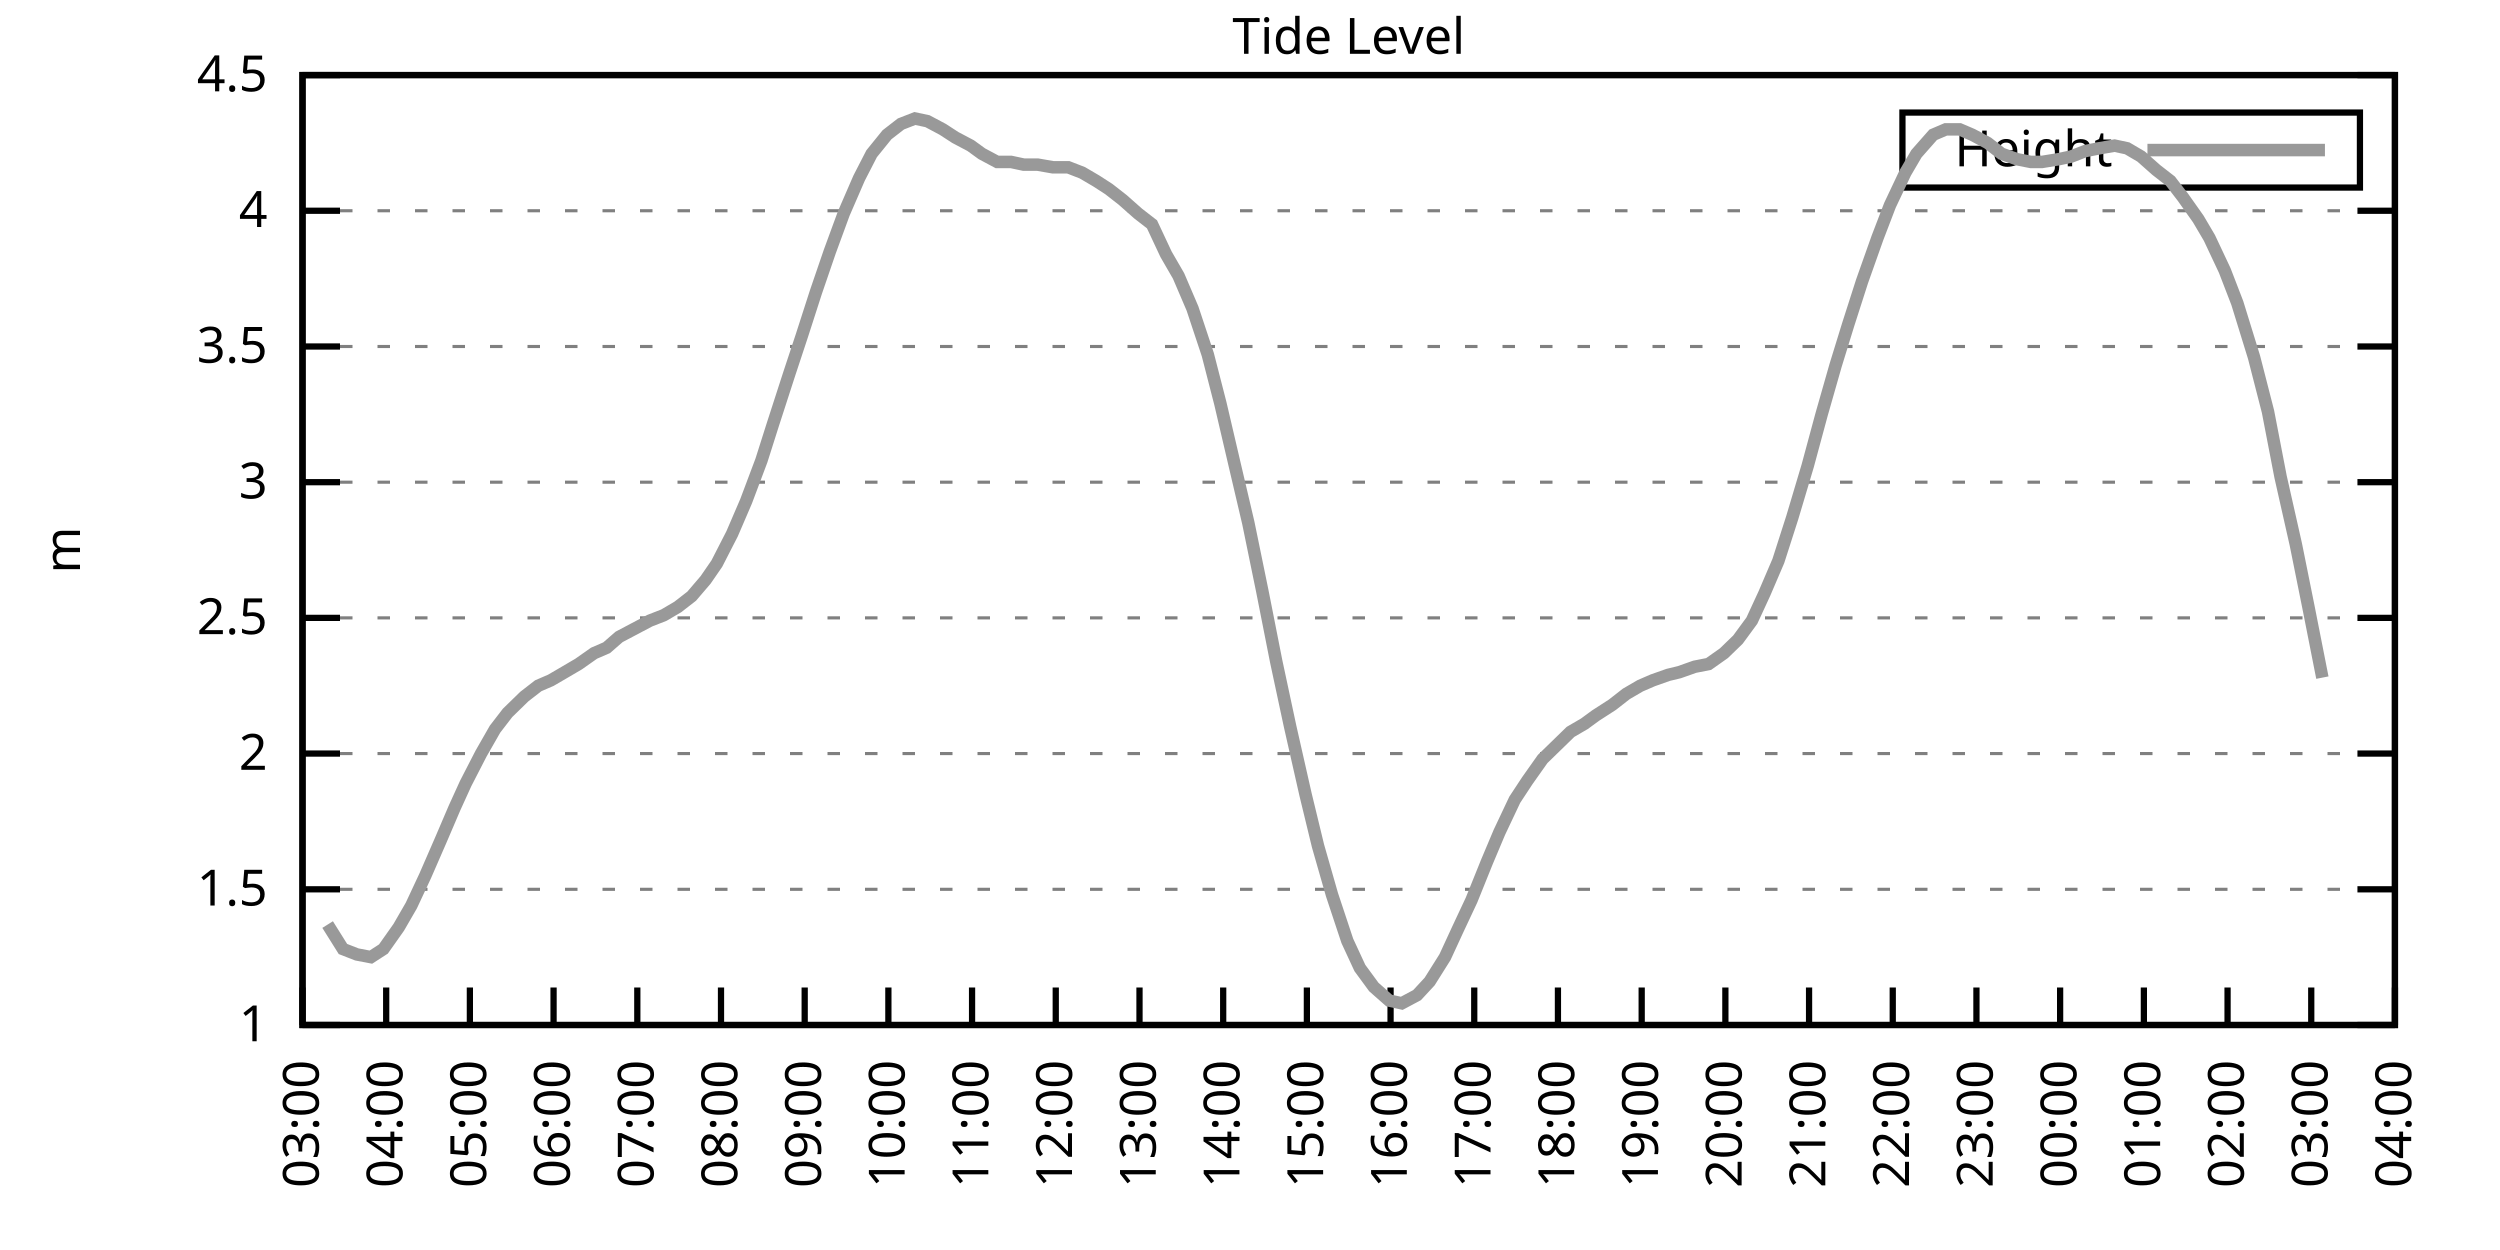
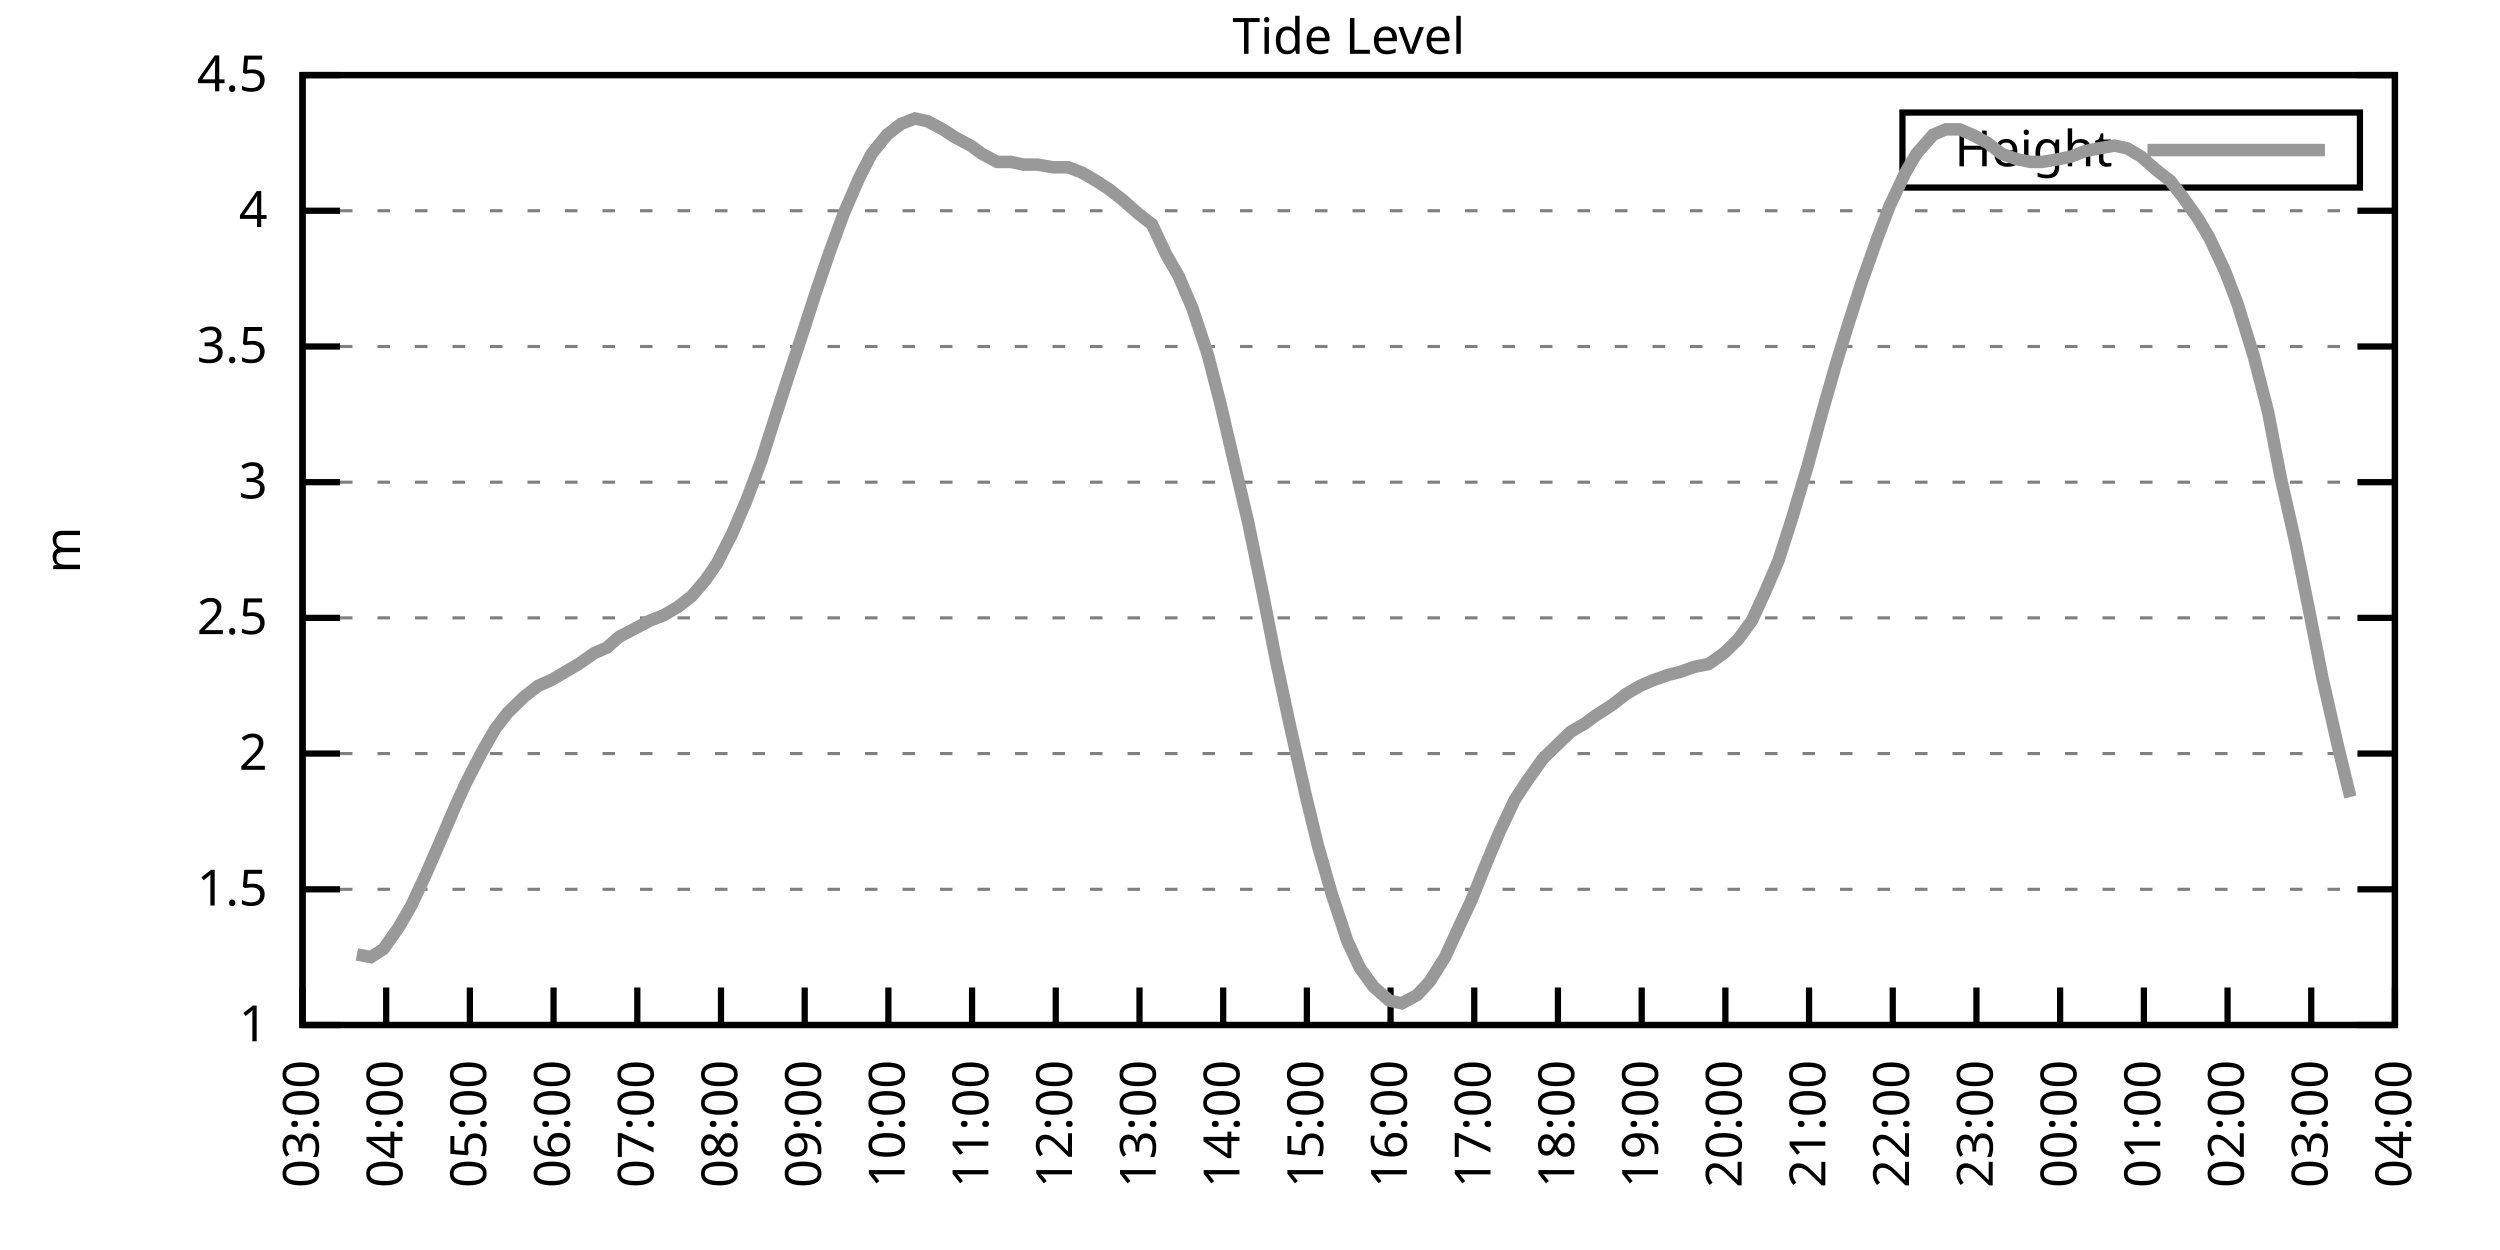
<svg xmlns="http://www.w3.org/2000/svg" xmlns:xlink="http://www.w3.org/1999/xlink" width="400" height="200" viewBox="0 0 400 200">
  <g id="gnuplot_canvas">
    <rect x="0" y="0" width="400" height="200" fill="none" />
    <defs>
      <circle id="gpDot" r="0.5" stroke-width="0.5" stroke="currentColor" />
      <path id="gpPt0" stroke-width="0.333" stroke="currentColor" d="M-1,0 h2 M0,-1 v2" />
      <path id="gpPt1" stroke-width="0.333" stroke="currentColor" d="M-1,-1 L1,1 M1,-1 L-1,1" />
      <path id="gpPt2" stroke-width="0.333" stroke="currentColor" d="M-1,0 L1,0 M0,-1 L0,1 M-1,-1 L1,1 M-1,1 L1,-1" />
      <rect id="gpPt3" stroke-width="0.333" stroke="currentColor" x="-1" y="-1" width="2" height="2" />
      <rect id="gpPt4" stroke-width="0.333" stroke="currentColor" fill="currentColor" x="-1" y="-1" width="2" height="2" />
      <circle id="gpPt5" stroke-width="0.333" stroke="currentColor" cx="0" cy="0" r="1" />
      <use xlink:href="#gpPt5" id="gpPt6" fill="currentColor" stroke="none" />
      <path id="gpPt7" stroke-width="0.333" stroke="currentColor" d="M0,-1.33 L-1.33,0.67 L1.33,0.67 z" />
      <use xlink:href="#gpPt7" id="gpPt8" fill="currentColor" stroke="none" />
      <use xlink:href="#gpPt7" id="gpPt9" stroke="currentColor" transform="rotate(180)" />
      <use xlink:href="#gpPt9" id="gpPt10" fill="currentColor" stroke="none" />
      <use xlink:href="#gpPt3" id="gpPt11" stroke="currentColor" transform="rotate(45)" />
      <use xlink:href="#gpPt11" id="gpPt12" fill="currentColor" stroke="none" />
      <path id="gpPt13" stroke-width="0.333" stroke="currentColor" d="M0,1.330 L1.265,0.411 L0.782,-1.067 L-0.782,-1.076 L-1.265,0.411 z" />
      <use xlink:href="#gpPt13" id="gpPt14" fill="currentColor" stroke="none" />
      <filter id="textbox" filterUnits="objectBoundingBox" x="0" y="0" height="1" width="1">
        <feFlood flood-color="white" flood-opacity="1" result="bgnd" />
        <feComposite in="SourceGraphic" in2="bgnd" operator="atop" />
      </filter>
      <filter id="greybox" filterUnits="objectBoundingBox" x="0" y="0" height="1" width="1">
        <feFlood flood-color="lightgrey" flood-opacity="1" result="grey" />
        <feComposite in="SourceGraphic" in2="grey" operator="atop" />
      </filter>
    </defs>
    <g fill="none" color="white" stroke="currentColor" stroke-width="1.00" stroke-linecap="butt" stroke-linejoin="miter">
</g>
    <g fill="none" color="black" stroke="currentColor" stroke-width="1.00" stroke-linecap="butt" stroke-linejoin="miter">
      <g stroke="none" shape-rendering="crispEdges">
        <polygon fill="rgb(255, 255, 255)" points="48.40,164.00 383.18,164.00 383.18,12.02 48.40,12.02 " />
      </g>
    </g>
    <g fill="none" color="black" stroke="currentColor" stroke-width="1.00" stroke-linecap="butt" stroke-linejoin="miter">
</g>
    <g fill="none" color="black" stroke="black" stroke-width="0.50" stroke-linecap="butt" stroke-linejoin="miter">
</g>
    <g fill="none" color="gray" stroke="currentColor" stroke-width="0.50" stroke-linecap="butt" stroke-linejoin="miter">
      <path stroke="gray" stroke-dasharray="2,4" class="gridline" d="M48.40,164.00 L383.19,164.00  " />
    </g>
    <g fill="none" color="gray" stroke="gray" stroke-width="1.00" stroke-linecap="butt" stroke-linejoin="miter">
</g>
    <g fill="none" color="black" stroke="currentColor" stroke-width="1.00" stroke-linecap="butt" stroke-linejoin="miter">
      <path stroke="black" d="M48.40,164.00 L54.40,164.00 M383.19,164.00 L377.19,164.00  " />
      <g transform="translate(42.80,166.60)" stroke="none" fill="black" font-family="Sans" font-size="8.00" text-anchor="end">
        <text>
          <tspan font-family="Sans"> 1</tspan>
        </text>
      </g>
    </g>
    <g fill="none" color="black" stroke="currentColor" stroke-width="1.00" stroke-linecap="butt" stroke-linejoin="miter">
</g>
    <g fill="none" color="black" stroke="black" stroke-width="0.50" stroke-linecap="butt" stroke-linejoin="miter">
</g>
    <g fill="none" color="gray" stroke="currentColor" stroke-width="0.50" stroke-linecap="butt" stroke-linejoin="miter">
      <path stroke="gray" stroke-dasharray="2,4" class="gridline" d="M48.40,142.29 L383.19,142.29  " />
    </g>
    <g fill="none" color="gray" stroke="gray" stroke-width="1.00" stroke-linecap="butt" stroke-linejoin="miter">
</g>
    <g fill="none" color="black" stroke="currentColor" stroke-width="1.00" stroke-linecap="butt" stroke-linejoin="miter">
      <path stroke="black" d="M48.40,142.29 L54.40,142.29 M383.19,142.29 L377.19,142.29  " />
      <g transform="translate(42.80,144.89)" stroke="none" fill="black" font-family="Sans" font-size="8.00" text-anchor="end">
        <text>
          <tspan font-family="Sans"> 1.5</tspan>
        </text>
      </g>
    </g>
    <g fill="none" color="black" stroke="currentColor" stroke-width="1.00" stroke-linecap="butt" stroke-linejoin="miter">
</g>
    <g fill="none" color="black" stroke="black" stroke-width="0.50" stroke-linecap="butt" stroke-linejoin="miter">
</g>
    <g fill="none" color="gray" stroke="currentColor" stroke-width="0.50" stroke-linecap="butt" stroke-linejoin="miter">
      <path stroke="gray" stroke-dasharray="2,4" class="gridline" d="M48.40,120.57 L383.19,120.57  " />
    </g>
    <g fill="none" color="gray" stroke="gray" stroke-width="1.00" stroke-linecap="butt" stroke-linejoin="miter">
</g>
    <g fill="none" color="black" stroke="currentColor" stroke-width="1.00" stroke-linecap="butt" stroke-linejoin="miter">
      <path stroke="black" d="M48.40,120.57 L54.40,120.57 M383.19,120.57 L377.19,120.57  " />
      <g transform="translate(42.80,123.17)" stroke="none" fill="black" font-family="Sans" font-size="8.00" text-anchor="end">
        <text>
          <tspan font-family="Sans"> 2</tspan>
        </text>
      </g>
    </g>
    <g fill="none" color="black" stroke="currentColor" stroke-width="1.00" stroke-linecap="butt" stroke-linejoin="miter">
</g>
    <g fill="none" color="black" stroke="black" stroke-width="0.50" stroke-linecap="butt" stroke-linejoin="miter">
</g>
    <g fill="none" color="gray" stroke="currentColor" stroke-width="0.50" stroke-linecap="butt" stroke-linejoin="miter">
      <path stroke="gray" stroke-dasharray="2,4" class="gridline" d="M48.40,98.86 L383.19,98.86  " />
    </g>
    <g fill="none" color="gray" stroke="gray" stroke-width="1.00" stroke-linecap="butt" stroke-linejoin="miter">
</g>
    <g fill="none" color="black" stroke="currentColor" stroke-width="1.00" stroke-linecap="butt" stroke-linejoin="miter">
      <path stroke="black" d="M48.40,98.86 L54.40,98.86 M383.19,98.86 L377.19,98.86  " />
      <g transform="translate(42.80,101.46)" stroke="none" fill="black" font-family="Sans" font-size="8.00" text-anchor="end">
        <text>
          <tspan font-family="Sans"> 2.5</tspan>
        </text>
      </g>
    </g>
    <g fill="none" color="black" stroke="currentColor" stroke-width="1.00" stroke-linecap="butt" stroke-linejoin="miter">
</g>
    <g fill="none" color="black" stroke="black" stroke-width="0.50" stroke-linecap="butt" stroke-linejoin="miter">
</g>
    <g fill="none" color="gray" stroke="currentColor" stroke-width="0.50" stroke-linecap="butt" stroke-linejoin="miter">
      <path stroke="gray" stroke-dasharray="2,4" class="gridline" d="M48.40,77.15 L383.19,77.15  " />
    </g>
    <g fill="none" color="gray" stroke="gray" stroke-width="1.00" stroke-linecap="butt" stroke-linejoin="miter">
</g>
    <g fill="none" color="black" stroke="currentColor" stroke-width="1.00" stroke-linecap="butt" stroke-linejoin="miter">
      <path stroke="black" d="M48.40,77.15 L54.40,77.15 M383.19,77.15 L377.19,77.15  " />
      <g transform="translate(42.80,79.75)" stroke="none" fill="black" font-family="Sans" font-size="8.00" text-anchor="end">
        <text>
          <tspan font-family="Sans"> 3</tspan>
        </text>
      </g>
    </g>
    <g fill="none" color="black" stroke="currentColor" stroke-width="1.00" stroke-linecap="butt" stroke-linejoin="miter">
</g>
    <g fill="none" color="black" stroke="black" stroke-width="0.50" stroke-linecap="butt" stroke-linejoin="miter">
</g>
    <g fill="none" color="gray" stroke="currentColor" stroke-width="0.50" stroke-linecap="butt" stroke-linejoin="miter">
      <path stroke="gray" stroke-dasharray="2,4" class="gridline" d="M48.40,55.44 L383.19,55.44  " />
    </g>
    <g fill="none" color="gray" stroke="gray" stroke-width="1.00" stroke-linecap="butt" stroke-linejoin="miter">
</g>
    <g fill="none" color="black" stroke="currentColor" stroke-width="1.00" stroke-linecap="butt" stroke-linejoin="miter">
      <path stroke="black" d="M48.40,55.44 L54.40,55.44 M383.19,55.44 L377.19,55.44  " />
      <g transform="translate(42.80,58.04)" stroke="none" fill="black" font-family="Sans" font-size="8.00" text-anchor="end">
        <text>
          <tspan font-family="Sans"> 3.5</tspan>
        </text>
      </g>
    </g>
    <g fill="none" color="black" stroke="currentColor" stroke-width="1.00" stroke-linecap="butt" stroke-linejoin="miter">
</g>
    <g fill="none" color="black" stroke="black" stroke-width="0.50" stroke-linecap="butt" stroke-linejoin="miter">
</g>
    <g fill="none" color="gray" stroke="currentColor" stroke-width="0.50" stroke-linecap="butt" stroke-linejoin="miter">
      <path stroke="gray" stroke-dasharray="2,4" class="gridline" d="M48.40,33.72 L383.19,33.72  " />
    </g>
    <g fill="none" color="gray" stroke="gray" stroke-width="1.00" stroke-linecap="butt" stroke-linejoin="miter">
</g>
    <g fill="none" color="black" stroke="currentColor" stroke-width="1.00" stroke-linecap="butt" stroke-linejoin="miter">
      <path stroke="black" d="M48.40,33.72 L54.40,33.72 M383.19,33.72 L377.19,33.72  " />
      <g transform="translate(42.80,36.32)" stroke="none" fill="black" font-family="Sans" font-size="8.00" text-anchor="end">
        <text>
          <tspan font-family="Sans"> 4</tspan>
        </text>
      </g>
    </g>
    <g fill="none" color="black" stroke="currentColor" stroke-width="1.00" stroke-linecap="butt" stroke-linejoin="miter">
</g>
    <g fill="none" color="black" stroke="black" stroke-width="0.50" stroke-linecap="butt" stroke-linejoin="miter">
</g>
    <g fill="none" color="gray" stroke="currentColor" stroke-width="0.50" stroke-linecap="butt" stroke-linejoin="miter">
      <path stroke="gray" stroke-dasharray="2,4" class="gridline" d="M48.40,12.01 L383.19,12.01  " />
    </g>
    <g fill="none" color="gray" stroke="gray" stroke-width="1.00" stroke-linecap="butt" stroke-linejoin="miter">
</g>
    <g fill="none" color="black" stroke="currentColor" stroke-width="1.00" stroke-linecap="butt" stroke-linejoin="miter">
      <path stroke="black" d="M48.40,12.01 L54.40,12.01 M383.19,12.01 L377.19,12.01  " />
      <g transform="translate(42.80,14.61)" stroke="none" fill="black" font-family="Sans" font-size="8.00" text-anchor="end">
        <text>
          <tspan font-family="Sans"> 4.5</tspan>
        </text>
      </g>
    </g>
    <g fill="none" color="black" stroke="currentColor" stroke-width="1.00" stroke-linecap="butt" stroke-linejoin="miter">
      <path stroke="black" d="M48.40,164.00 L48.40,158.00  " />
      <g transform="translate(51.00,169.60) rotate(270.00)" stroke="none" fill="black" font-family="Sans" font-size="8.00" text-anchor="end">
        <text>
          <tspan font-family="Sans">03:00</tspan>
        </text>
      </g>
    </g>
    <g fill="none" color="black" stroke="currentColor" stroke-width="1.00" stroke-linecap="butt" stroke-linejoin="miter">
      <path stroke="black" d="M61.79,164.00 L61.79,158.00  " />
      <g transform="translate(64.39,169.60) rotate(270.00)" stroke="none" fill="black" font-family="Sans" font-size="8.00" text-anchor="end">
        <text>
          <tspan font-family="Sans">04:00</tspan>
        </text>
      </g>
    </g>
    <g fill="none" color="black" stroke="currentColor" stroke-width="1.00" stroke-linecap="butt" stroke-linejoin="miter">
      <path stroke="black" d="M75.18,164.00 L75.18,158.00  " />
      <g transform="translate(77.78,169.60) rotate(270.00)" stroke="none" fill="black" font-family="Sans" font-size="8.00" text-anchor="end">
        <text>
          <tspan font-family="Sans">05:00</tspan>
        </text>
      </g>
    </g>
    <g fill="none" color="black" stroke="currentColor" stroke-width="1.00" stroke-linecap="butt" stroke-linejoin="miter">
      <path stroke="black" d="M88.57,164.00 L88.57,158.00  " />
      <g transform="translate(91.17,169.60) rotate(270.00)" stroke="none" fill="black" font-family="Sans" font-size="8.00" text-anchor="end">
        <text>
          <tspan font-family="Sans">06:00</tspan>
        </text>
      </g>
    </g>
    <g fill="none" color="black" stroke="currentColor" stroke-width="1.00" stroke-linecap="butt" stroke-linejoin="miter">
      <path stroke="black" d="M101.97,164.00 L101.97,158.00  " />
      <g transform="translate(104.57,169.60) rotate(270.00)" stroke="none" fill="black" font-family="Sans" font-size="8.00" text-anchor="end">
        <text>
          <tspan font-family="Sans">07:00</tspan>
        </text>
      </g>
    </g>
    <g fill="none" color="black" stroke="currentColor" stroke-width="1.00" stroke-linecap="butt" stroke-linejoin="miter">
      <path stroke="black" d="M115.36,164.00 L115.36,158.00  " />
      <g transform="translate(117.96,169.60) rotate(270.00)" stroke="none" fill="black" font-family="Sans" font-size="8.00" text-anchor="end">
        <text>
          <tspan font-family="Sans">08:00</tspan>
        </text>
      </g>
    </g>
    <g fill="none" color="black" stroke="currentColor" stroke-width="1.00" stroke-linecap="butt" stroke-linejoin="miter">
      <path stroke="black" d="M128.75,164.00 L128.75,158.00  " />
      <g transform="translate(131.35,169.60) rotate(270.00)" stroke="none" fill="black" font-family="Sans" font-size="8.00" text-anchor="end">
        <text>
          <tspan font-family="Sans">09:00</tspan>
        </text>
      </g>
    </g>
    <g fill="none" color="black" stroke="currentColor" stroke-width="1.00" stroke-linecap="butt" stroke-linejoin="miter">
      <path stroke="black" d="M142.14,164.00 L142.14,158.00  " />
      <g transform="translate(144.74,169.60) rotate(270.00)" stroke="none" fill="black" font-family="Sans" font-size="8.00" text-anchor="end">
        <text>
          <tspan font-family="Sans">10:00</tspan>
        </text>
      </g>
    </g>
    <g fill="none" color="black" stroke="currentColor" stroke-width="1.00" stroke-linecap="butt" stroke-linejoin="miter">
      <path stroke="black" d="M155.53,164.00 L155.53,158.00  " />
      <g transform="translate(158.13,169.60) rotate(270.00)" stroke="none" fill="black" font-family="Sans" font-size="8.00" text-anchor="end">
        <text>
          <tspan font-family="Sans">11:00</tspan>
        </text>
      </g>
    </g>
    <g fill="none" color="black" stroke="currentColor" stroke-width="1.00" stroke-linecap="butt" stroke-linejoin="miter">
      <path stroke="black" d="M168.92,164.00 L168.92,158.00  " />
      <g transform="translate(171.52,169.60) rotate(270.00)" stroke="none" fill="black" font-family="Sans" font-size="8.00" text-anchor="end">
        <text>
          <tspan font-family="Sans">12:00</tspan>
        </text>
      </g>
    </g>
    <g fill="none" color="black" stroke="currentColor" stroke-width="1.00" stroke-linecap="butt" stroke-linejoin="miter">
      <path stroke="black" d="M182.32,164.00 L182.32,158.00  " />
      <g transform="translate(184.92,169.60) rotate(270.00)" stroke="none" fill="black" font-family="Sans" font-size="8.00" text-anchor="end">
        <text>
          <tspan font-family="Sans">13:00</tspan>
        </text>
      </g>
    </g>
    <g fill="none" color="black" stroke="currentColor" stroke-width="1.00" stroke-linecap="butt" stroke-linejoin="miter">
      <path stroke="black" d="M195.71,164.00 L195.71,158.00  " />
      <g transform="translate(198.31,169.60) rotate(270.00)" stroke="none" fill="black" font-family="Sans" font-size="8.00" text-anchor="end">
        <text>
          <tspan font-family="Sans">14:00</tspan>
        </text>
      </g>
    </g>
    <g fill="none" color="black" stroke="currentColor" stroke-width="1.00" stroke-linecap="butt" stroke-linejoin="miter">
      <path stroke="black" d="M209.10,164.00 L209.10,158.00  " />
      <g transform="translate(211.70,169.60) rotate(270.00)" stroke="none" fill="black" font-family="Sans" font-size="8.00" text-anchor="end">
        <text>
          <tspan font-family="Sans">15:00</tspan>
        </text>
      </g>
    </g>
    <g fill="none" color="black" stroke="currentColor" stroke-width="1.00" stroke-linecap="butt" stroke-linejoin="miter">
      <path stroke="black" d="M222.49,164.00 L222.49,158.00  " />
      <g transform="translate(225.09,169.60) rotate(270.00)" stroke="none" fill="black" font-family="Sans" font-size="8.00" text-anchor="end">
        <text>
          <tspan font-family="Sans">16:00</tspan>
        </text>
      </g>
    </g>
    <g fill="none" color="black" stroke="currentColor" stroke-width="1.00" stroke-linecap="butt" stroke-linejoin="miter">
      <path stroke="black" d="M235.88,164.00 L235.88,158.00  " />
      <g transform="translate(238.48,169.60) rotate(270.00)" stroke="none" fill="black" font-family="Sans" font-size="8.00" text-anchor="end">
        <text>
          <tspan font-family="Sans">17:00</tspan>
        </text>
      </g>
    </g>
    <g fill="none" color="black" stroke="currentColor" stroke-width="1.00" stroke-linecap="butt" stroke-linejoin="miter">
      <path stroke="black" d="M249.27,164.00 L249.27,158.00  " />
      <g transform="translate(251.87,169.60) rotate(270.00)" stroke="none" fill="black" font-family="Sans" font-size="8.00" text-anchor="end">
        <text>
          <tspan font-family="Sans">18:00</tspan>
        </text>
      </g>
    </g>
    <g fill="none" color="black" stroke="currentColor" stroke-width="1.00" stroke-linecap="butt" stroke-linejoin="miter">
      <path stroke="black" d="M262.67,164.00 L262.67,158.00  " />
      <g transform="translate(265.27,169.60) rotate(270.00)" stroke="none" fill="black" font-family="Sans" font-size="8.00" text-anchor="end">
        <text>
          <tspan font-family="Sans">19:00</tspan>
        </text>
      </g>
    </g>
    <g fill="none" color="black" stroke="currentColor" stroke-width="1.00" stroke-linecap="butt" stroke-linejoin="miter">
      <path stroke="black" d="M276.06,164.00 L276.06,158.00  " />
      <g transform="translate(278.66,169.60) rotate(270.00)" stroke="none" fill="black" font-family="Sans" font-size="8.00" text-anchor="end">
        <text>
          <tspan font-family="Sans">20:00</tspan>
        </text>
      </g>
    </g>
    <g fill="none" color="black" stroke="currentColor" stroke-width="1.00" stroke-linecap="butt" stroke-linejoin="miter">
      <path stroke="black" d="M289.45,164.00 L289.45,158.00  " />
      <g transform="translate(292.05,169.60) rotate(270.00)" stroke="none" fill="black" font-family="Sans" font-size="8.00" text-anchor="end">
        <text>
          <tspan font-family="Sans">21:00</tspan>
        </text>
      </g>
    </g>
    <g fill="none" color="black" stroke="currentColor" stroke-width="1.00" stroke-linecap="butt" stroke-linejoin="miter">
      <path stroke="black" d="M302.84,164.00 L302.84,158.00  " />
      <g transform="translate(305.44,169.60) rotate(270.00)" stroke="none" fill="black" font-family="Sans" font-size="8.00" text-anchor="end">
        <text>
          <tspan font-family="Sans">22:00</tspan>
        </text>
      </g>
    </g>
    <g fill="none" color="black" stroke="currentColor" stroke-width="1.00" stroke-linecap="butt" stroke-linejoin="miter">
      <path stroke="black" d="M316.23,164.00 L316.23,158.00  " />
      <g transform="translate(318.83,169.60) rotate(270.00)" stroke="none" fill="black" font-family="Sans" font-size="8.00" text-anchor="end">
        <text>
          <tspan font-family="Sans">23:00</tspan>
        </text>
      </g>
    </g>
    <g fill="none" color="black" stroke="currentColor" stroke-width="1.00" stroke-linecap="butt" stroke-linejoin="miter">
      <path stroke="black" d="M329.62,164.00 L329.62,158.00  " />
      <g transform="translate(332.22,169.60) rotate(270.00)" stroke="none" fill="black" font-family="Sans" font-size="8.00" text-anchor="end">
        <text>
          <tspan font-family="Sans">00:00</tspan>
        </text>
      </g>
    </g>
    <g fill="none" color="black" stroke="currentColor" stroke-width="1.00" stroke-linecap="butt" stroke-linejoin="miter">
      <path stroke="black" d="M343.02,164.00 L343.02,158.00  " />
      <g transform="translate(345.62,169.60) rotate(270.00)" stroke="none" fill="black" font-family="Sans" font-size="8.00" text-anchor="end">
        <text>
          <tspan font-family="Sans">01:00</tspan>
        </text>
      </g>
    </g>
    <g fill="none" color="black" stroke="currentColor" stroke-width="1.00" stroke-linecap="butt" stroke-linejoin="miter">
      <path stroke="black" d="M356.41,164.00 L356.41,158.00  " />
      <g transform="translate(359.01,169.60) rotate(270.00)" stroke="none" fill="black" font-family="Sans" font-size="8.00" text-anchor="end">
        <text>
          <tspan font-family="Sans">02:00</tspan>
        </text>
      </g>
    </g>
    <g fill="none" color="black" stroke="currentColor" stroke-width="1.00" stroke-linecap="butt" stroke-linejoin="miter">
      <path stroke="black" d="M369.80,164.00 L369.80,158.00  " />
      <g transform="translate(372.40,169.60) rotate(270.00)" stroke="none" fill="black" font-family="Sans" font-size="8.00" text-anchor="end">
        <text>
          <tspan font-family="Sans">03:00</tspan>
        </text>
      </g>
    </g>
    <g fill="none" color="black" stroke="currentColor" stroke-width="1.00" stroke-linecap="butt" stroke-linejoin="miter">
      <path stroke="black" d="M383.19,164.00 L383.19,158.00  " />
      <g transform="translate(385.79,169.60) rotate(270.00)" stroke="none" fill="black" font-family="Sans" font-size="8.00" text-anchor="end">
        <text>
          <tspan font-family="Sans">04:00</tspan>
        </text>
      </g>
    </g>
    <g fill="none" color="black" stroke="currentColor" stroke-width="1.00" stroke-linecap="butt" stroke-linejoin="miter">
</g>
    <g fill="none" color="black" stroke="currentColor" stroke-width="1.00" stroke-linecap="butt" stroke-linejoin="miter">
      <path stroke="black" d="M48.40,12.01 L48.40,164.00 L383.19,164.00 L383.19,12.01 L48.40,12.01 Z  " />
    </g>
    <g fill="none" color="black" stroke="currentColor" stroke-width="1.00" stroke-linecap="butt" stroke-linejoin="miter">
</g>
    <g fill="none" color="black" stroke="currentColor" stroke-width="1.00" stroke-linecap="butt" stroke-linejoin="miter">
      <path stroke="black" d="M304.39,30.01 L304.39,18.01 L377.59,18.01 L377.59,30.01 L304.39,30.01 Z  " />
    </g>
    <g id="Tide_level_plot_1">
      <g fill="none" color="white" stroke="black" stroke-width="2.00" stroke-linecap="butt" stroke-linejoin="miter">
</g>
      <g fill="none" color="black" stroke="currentColor" stroke-width="2.00" stroke-linecap="butt" stroke-linejoin="miter">
        <g transform="translate(337.99,26.61)" stroke="none" fill="black" font-family="Sans" font-size="8.00" text-anchor="end">
          <text>
            <tspan font-family="Sans">Height</tspan>
          </text>
        </g>
      </g>
      <g fill="none" color="black" stroke="currentColor" stroke-width="2.00" stroke-linecap="butt" stroke-linejoin="miter">
-         <path stroke="rgb(153, 153, 153)" d="M343.59,24.01 L371.99,24.01 M52.42,147.93 L54.87,151.84 L57.10,152.71 L59.34,153.14 L61.35,151.84 L63.80,148.37   L65.81,144.89 L68.04,140.12 L70.50,134.47 L72.73,129.26 L74.51,125.35 L76.97,120.57 L79.20,116.67 L81.21,114.06   L83.89,111.45 L86.12,109.72 L88.13,108.85 L90.36,107.55 L92.59,106.24 L95.05,104.51 L97.06,103.64 L99.06,101.90   L101.52,100.60 L103.98,99.30 L106.21,98.43 L108.44,97.12 L110.67,95.39 L112.90,92.78 L114.69,90.18 L117.14,85.40   L119.38,80.19 L121.83,73.67 L123.62,68.03 L126.29,59.78 L128.30,53.70 L130.54,46.75 L132.77,40.24 L135.00,34.16   L137.45,28.51 L139.46,24.60 L141.92,21.56 L144.15,19.83 L146.38,18.96 L148.39,19.39 L150.85,20.70 L152.85,22.00   L155.31,23.30 L157.10,24.60 L159.55,25.91 L161.78,25.91 L163.79,26.34 L166.02,26.34 L168.48,26.77 L170.93,26.77   L173.17,27.64 L175.40,28.95 L177.41,30.25 L179.64,31.99 L182.09,34.16 L184.32,35.89 L186.56,40.67 L188.57,44.15   L190.80,49.36 L193.25,56.74 L195.26,64.56 L197.49,74.11 L199.73,83.66 L201.96,94.52 L204.19,105.81 L206.42,116.23   L208.88,127.09 L210.88,135.34 L213.12,143.16 L215.57,150.54 L217.58,154.88 L219.81,157.92 L222.27,160.09 L224.28,160.53   L226.73,159.22 L228.74,157.05 L231.20,153.14 L233.20,148.80 L235.44,144.02 L237.89,137.94 L239.90,133.17 L242.36,127.96   L244.36,124.92 L246.82,121.44 L249.05,119.27 L251.28,117.10 L253.51,115.80 L255.30,114.49 L257.98,112.76 L260.21,111.02   L262.44,109.72 L264.45,108.85 L266.91,107.98 L268.69,107.55 L271.15,106.68 L273.38,106.24 L275.83,104.51 L278.07,102.34   L280.30,99.30 L282.31,94.95 L284.54,89.74 L286.77,82.79 L289.23,74.54 L291.46,66.29 L293.69,58.48 L295.70,51.96   L297.93,45.01 L300.39,38.07 L302.39,32.85 L304.85,27.64 L306.63,24.60 L309.31,21.56 L311.32,20.70 L313.55,20.70   L315.56,21.56 L318.02,22.87 L320.25,24.60 L322.70,25.47 L324.94,25.91 L326.72,25.91 L329.40,25.47 L331.41,25.04   L333.64,24.17 L335.87,23.73 L338.33,23.30 L340.34,23.73 L342.57,25.04 L345.02,27.21 L347.26,28.95 L349.26,31.55   L351.72,35.03 L353.51,38.07 L355.96,43.28 L357.97,48.49 L360.65,57.17 L362.88,65.86 L364.89,76.28 L367.34,87.14   L369.35,97.12 L371.58,108.42  " />
+         <path stroke="rgb(153, 153, 153)" d="M343.59,24.01 L371.99,24.01 M57.10,152.71 L59.34,153.14 L61.35,151.84 L63.80,148.37 L65.81,144.89 L68.04,140.12   L70.50,134.47 L72.73,129.26 L74.51,125.35 L76.97,120.57 L79.20,116.67 L81.21,114.06 L83.89,111.45 L86.12,109.72   L88.13,108.85 L90.36,107.55 L92.59,106.24 L95.05,104.51 L97.06,103.64 L99.06,101.90 L101.52,100.60 L103.98,99.30   L106.21,98.43 L108.44,97.12 L110.67,95.39 L112.90,92.78 L114.69,90.18 L117.14,85.40 L119.38,80.19 L121.83,73.67   L123.62,68.03 L126.29,59.78 L128.30,53.70 L130.54,46.75 L132.77,40.24 L135.00,34.16 L137.45,28.51 L139.46,24.60   L141.92,21.56 L144.15,19.83 L146.38,18.96 L148.39,19.39 L150.85,20.70 L152.85,22.00 L155.31,23.30 L157.10,24.60   L159.55,25.91 L161.78,25.91 L163.79,26.34 L166.02,26.34 L168.48,26.77 L170.93,26.77 L173.17,27.64 L175.40,28.95   L177.41,30.25 L179.64,31.99 L182.09,34.16 L184.32,35.89 L186.56,40.67 L188.57,44.15 L190.80,49.36 L193.25,56.74   L195.26,64.56 L197.49,74.11 L199.73,83.66 L201.96,94.52 L204.19,105.81 L206.42,116.23 L208.88,127.09 L210.88,135.34   L213.12,143.16 L215.57,150.54 L217.58,154.88 L219.81,157.92 L222.27,160.09 L224.28,160.53 L226.73,159.22 L228.74,157.05   L231.20,153.14 L233.20,148.80 L235.44,144.02 L237.89,137.94 L239.90,133.17 L242.36,127.96 L244.36,124.92 L246.82,121.44   L249.05,119.27 L251.28,117.10 L253.51,115.80 L255.30,114.49 L257.98,112.76 L260.21,111.02 L262.44,109.72 L264.45,108.85   L266.91,107.98 L268.69,107.55 L271.15,106.68 L273.38,106.24 L275.83,104.51 L278.07,102.34 L280.30,99.30 L282.31,94.95   L284.54,89.74 L286.77,82.79 L289.23,74.54 L291.46,66.29 L293.69,58.48 L295.70,51.96 L297.93,45.01 L300.39,38.07   L302.39,32.85 L304.85,27.64 L306.63,24.60 L309.31,21.56 L311.32,20.70 L313.55,20.70 L315.56,21.56 L318.02,22.87   L320.25,24.60 L322.70,25.47 L324.94,25.91 L326.72,25.91 L329.40,25.47 L331.41,25.04 L333.64,24.17 L335.87,23.73   L338.33,23.30 L340.34,23.73 L342.57,25.04 L345.02,27.21 L347.26,28.95 L349.26,31.55 L351.72,35.03 L353.51,38.07   L355.96,43.28 L357.97,48.49 L360.65,57.17 L362.88,65.86 L364.89,76.28 L367.34,87.14 L369.35,97.12 L371.58,108.42   L374.04,119.27 L376.05,127.52  " />
      </g>
    </g>
    <g fill="none" color="black" stroke="currentColor" stroke-width="2.00" stroke-linecap="butt" stroke-linejoin="miter">
</g>
    <g fill="none" color="black" stroke="black" stroke-width="1.00" stroke-linecap="butt" stroke-linejoin="miter">
</g>
    <g fill="none" color="black" stroke="currentColor" stroke-width="1.00" stroke-linecap="butt" stroke-linejoin="miter">
      <path stroke="black" d="M48.40,12.01 L48.40,164.00 L383.19,164.00 L383.19,12.01 L48.40,12.01 Z  " />
      <g transform="translate(12.80,88.01) rotate(270.00)" stroke="none" fill="black" font-family="Sans" font-size="8.00" text-anchor="middle">
        <text>
          <tspan font-family="Sans">m</tspan>
        </text>
      </g>
    </g>
    <g fill="none" color="black" stroke="currentColor" stroke-width="1.00" stroke-linecap="butt" stroke-linejoin="miter">
</g>
    <g fill="none" color="black" stroke="currentColor" stroke-width="1.00" stroke-linecap="butt" stroke-linejoin="miter">
      <g transform="translate(215.79,8.61)" stroke="none" fill="black" font-family="Sans" font-size="8.00" text-anchor="middle">
        <text>
          <tspan font-family="Sans">Tide Level</tspan>
        </text>
      </g>
    </g>
    <g fill="none" color="black" stroke="currentColor" stroke-width="1.00" stroke-linecap="butt" stroke-linejoin="miter">
</g>
  </g>
</svg>
